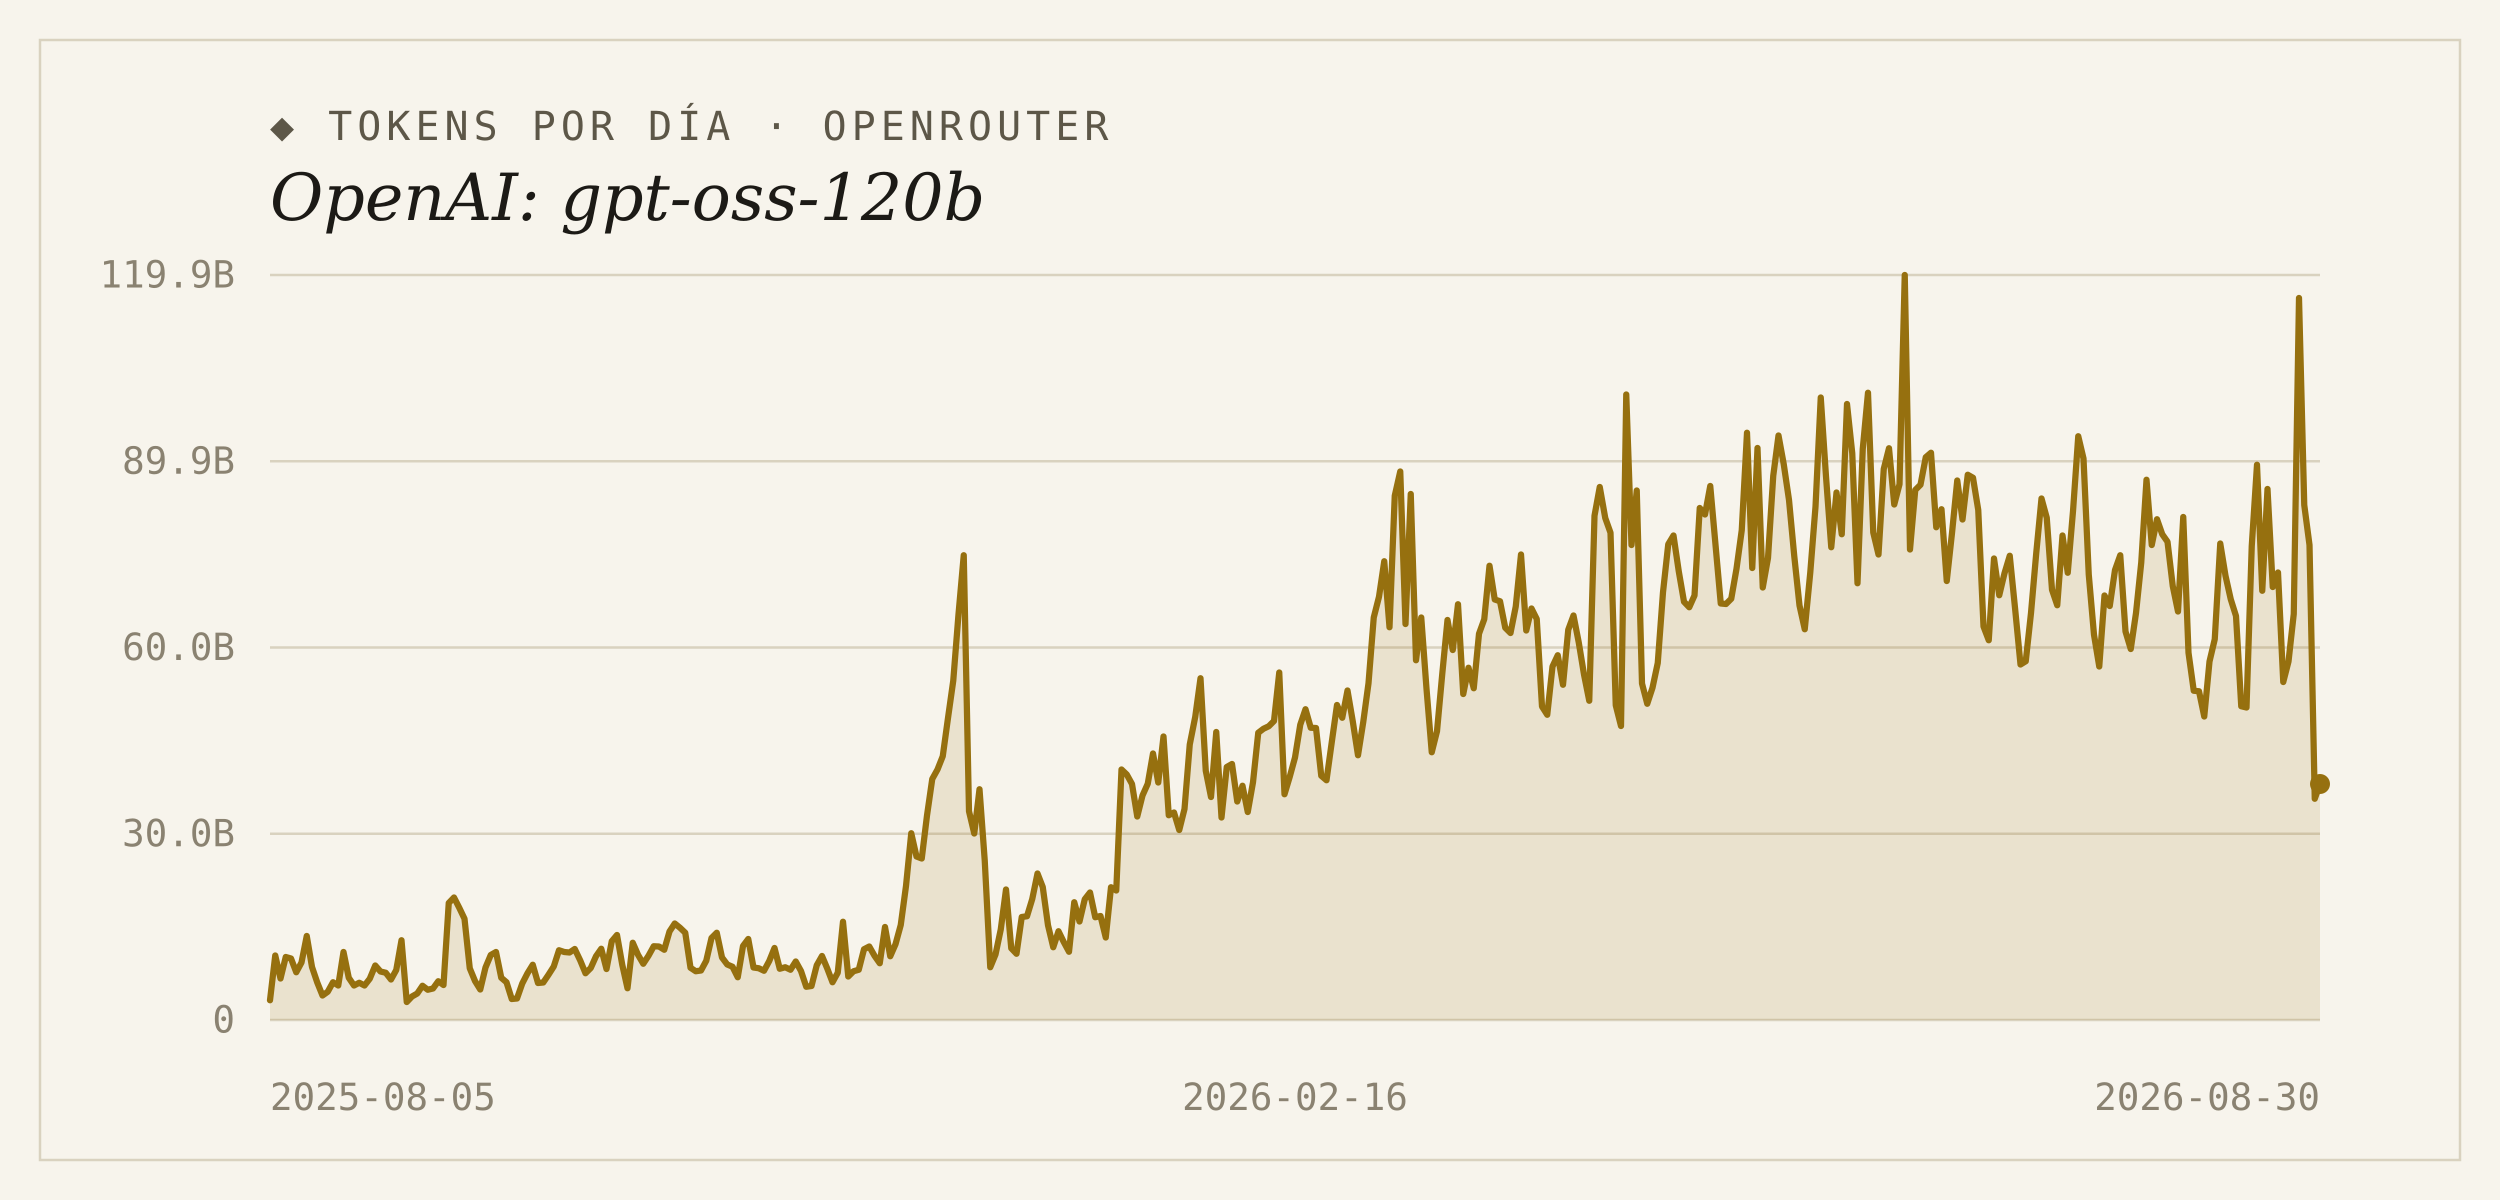
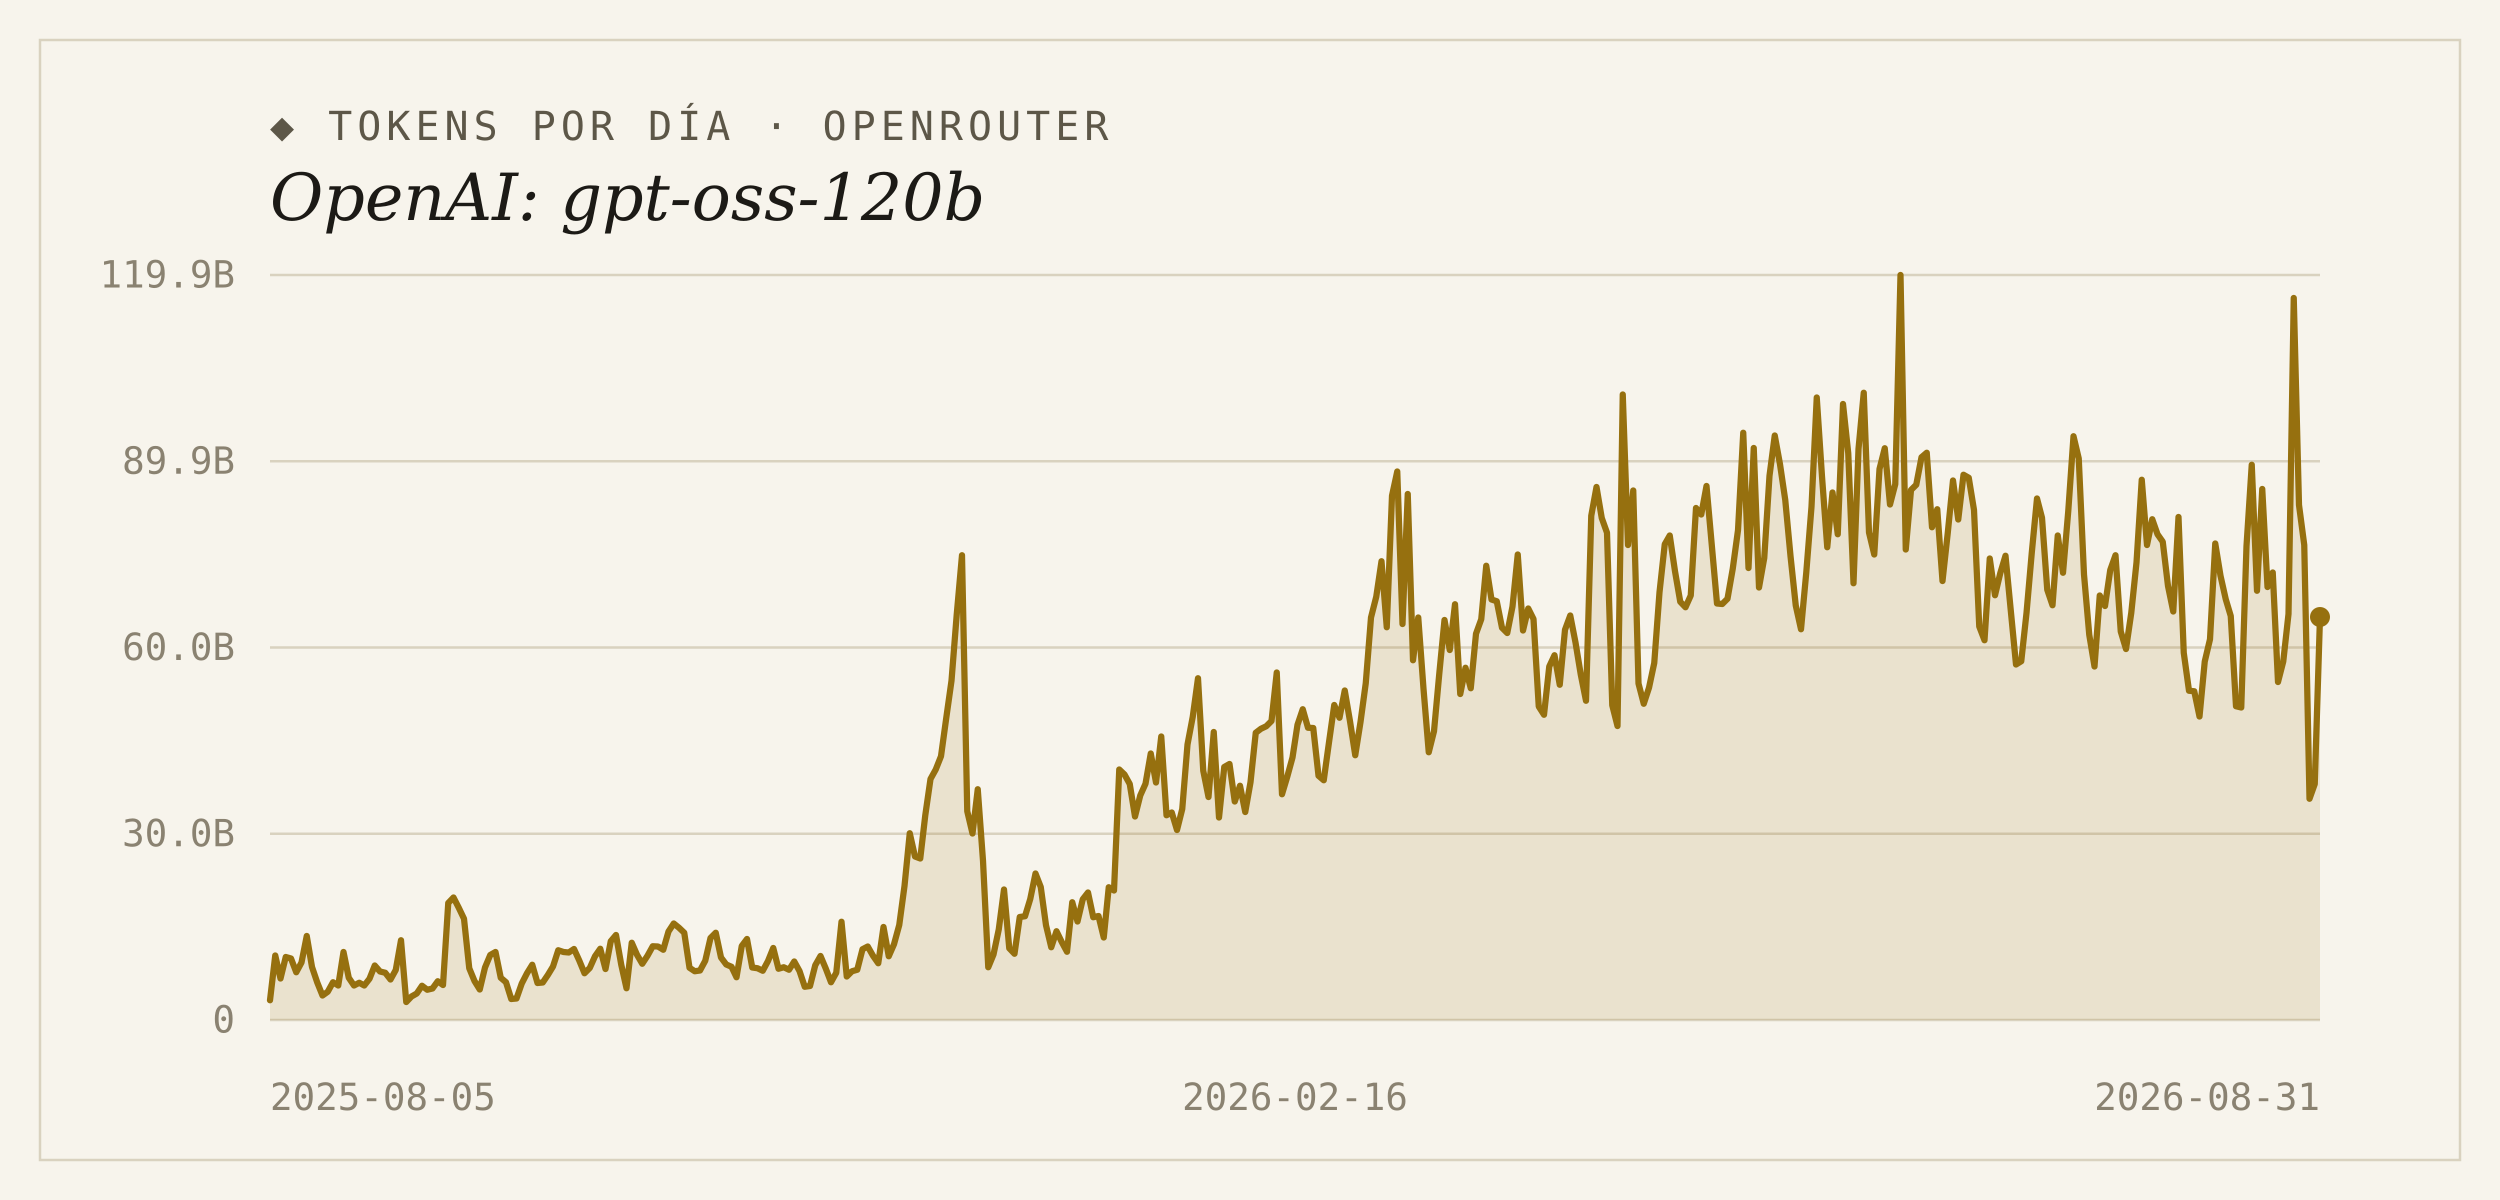
<svg xmlns="http://www.w3.org/2000/svg" width="1000" height="480" viewBox="0 0 1000 480">
  <rect width="1000" height="480" fill="#f7f4ec" />
  <rect x="16" y="16" width="968" height="448" fill="none" stroke="#d9d2bf" stroke-width="1" />
  <text x="108" y="56" font-family="'DejaVu Sans Mono', Consolas, monospace" font-size="16" letter-spacing="2" fill="#5d5748">◆ TOKENS POR DÍA · OPENROUTER</text>
  <text x="108" y="88" font-family="Georgia, 'DejaVu Serif', serif" font-size="26" font-style="italic" fill="#1c1a16">OpenAI: gpt-oss-120b</text>
  <line x1="108" y1="408.0" x2="928" y2="408.0" stroke="#d9d2bf" stroke-width="1" />
  <text x="94" y="413" text-anchor="end" font-family="'DejaVu Sans Mono', Consolas, monospace" font-size="15" fill="#8a8271">0</text>
  <line x1="108" y1="333.5" x2="928" y2="333.5" stroke="#d9d2bf" stroke-width="1" />
  <text x="94" y="338.5" text-anchor="end" font-family="'DejaVu Sans Mono', Consolas, monospace" font-size="15" fill="#8a8271">30.0B</text>
  <line x1="108" y1="259.0" x2="928" y2="259.0" stroke="#d9d2bf" stroke-width="1" />
  <text x="94" y="264" text-anchor="end" font-family="'DejaVu Sans Mono', Consolas, monospace" font-size="15" fill="#8a8271">60.0B</text>
  <line x1="108" y1="184.5" x2="928" y2="184.5" stroke="#d9d2bf" stroke-width="1" />
  <text x="94" y="189.5" text-anchor="end" font-family="'DejaVu Sans Mono', Consolas, monospace" font-size="15" fill="#8a8271">89.9B</text>
  <line x1="108" y1="110.0" x2="928" y2="110.0" stroke="#d9d2bf" stroke-width="1" />
  <text x="94" y="115" text-anchor="end" font-family="'DejaVu Sans Mono', Consolas, monospace" font-size="15" fill="#8a8271">119.9B</text>
-   <path d="M 108,408.0 L 108.0,400.1 L 110.1,382.2 L 112.2,391.4 L 114.3,382.8 L 116.4,383.4 L 118.5,388.9 L 120.6,385.0 L 122.7,374.4 L 124.8,386.8 L 126.9,393.0 L 129.0,398.2 L 131.1,396.7 L 133.2,392.9 L 135.3,394.2 L 137.4,380.8 L 139.5,391.1 L 141.6,394.2 L 143.7,393.1 L 145.8,394.2 L 147.9,391.5 L 150.1,386.2 L 152.2,388.6 L 154.3,389.1 L 156.4,391.8 L 158.5,388.0 L 160.6,376.1 L 162.7,400.8 L 164.8,398.6 L 166.9,397.4 L 169.0,394.3 L 171.1,395.9 L 173.2,395.4 L 175.3,392.5 L 177.4,394.0 L 179.5,361.2 L 181.6,359.0 L 183.7,363.1 L 185.8,367.5 L 187.9,387.3 L 190.0,392.4 L 192.1,395.8 L 194.2,387.0 L 196.3,382.0 L 198.4,380.8 L 200.5,391.1 L 202.6,392.9 L 204.7,399.6 L 206.8,399.4 L 208.9,393.4 L 211.0,389.3 L 213.1,385.9 L 215.2,393.2 L 217.3,393.0 L 219.4,389.9 L 221.5,386.6 L 223.6,380.1 L 225.7,380.8 L 227.8,381.0 L 229.9,379.6 L 232.1,384.2 L 234.2,389.3 L 236.3,387.2 L 238.4,382.5 L 240.5,379.5 L 242.6,387.6 L 244.7,376.5 L 246.8,374.0 L 248.9,385.9 L 251.0,395.3 L 253.1,377.1 L 255.2,381.9 L 257.3,385.5 L 259.4,382.3 L 261.5,378.5 L 263.6,378.6 L 265.7,379.9 L 267.8,372.6 L 269.9,369.4 L 272.0,371.1 L 274.1,373.1 L 276.2,387.1 L 278.3,388.5 L 280.4,388.2 L 282.5,384.3 L 284.6,375.2 L 286.7,373.1 L 288.8,383.0 L 290.9,385.8 L 293.0,386.7 L 295.1,390.9 L 297.2,378.4 L 299.3,375.6 L 301.4,387.0 L 303.5,387.3 L 305.6,388.3 L 307.7,384.4 L 309.8,379.2 L 311.9,387.5 L 314.1,386.9 L 316.2,387.9 L 318.3,384.6 L 320.4,388.4 L 322.5,394.7 L 324.6,394.4 L 326.7,386.1 L 328.8,382.4 L 330.9,387.4 L 333.0,392.9 L 335.1,389.1 L 337.2,368.7 L 339.3,390.6 L 341.4,388.5 L 343.5,387.9 L 345.6,379.7 L 347.7,378.6 L 349.8,382.3 L 351.9,385.3 L 354.0,370.8 L 356.1,382.5 L 358.2,377.7 L 360.3,370.0 L 362.4,354.4 L 364.5,333.3 L 366.6,342.6 L 368.7,343.4 L 370.8,326.2 L 372.9,311.6 L 375.0,307.8 L 377.1,302.5 L 379.2,287.2 L 381.3,272.3 L 383.4,245.7 L 385.5,222.1 L 387.6,324.5 L 389.7,333.4 L 391.8,315.7 L 393.9,344.3 L 396.1,386.9 L 398.2,381.8 L 400.3,371.8 L 402.4,355.8 L 404.5,379.3 L 406.6,381.5 L 408.7,366.8 L 410.8,366.5 L 412.9,359.6 L 415.0,349.4 L 417.1,354.8 L 419.2,370.1 L 421.3,378.9 L 423.4,372.5 L 425.5,376.8 L 427.6,380.7 L 429.7,360.9 L 431.8,368.6 L 433.9,359.7 L 436.0,357.0 L 438.1,366.9 L 440.2,366.4 L 442.3,375.0 L 444.4,354.9 L 446.5,356.2 L 448.6,307.8 L 450.7,309.8 L 452.8,313.6 L 454.9,326.6 L 457.0,318.2 L 459.1,313.5 L 461.2,301.4 L 463.3,313.0 L 465.4,294.6 L 467.5,326.1 L 469.6,325.0 L 471.7,332.0 L 473.8,323.6 L 475.9,297.8 L 478.1,286.7 L 480.2,271.3 L 482.3,308.3 L 484.4,318.8 L 486.5,292.8 L 488.6,327.0 L 490.7,306.8 L 492.8,305.6 L 494.9,320.6 L 497.0,314.3 L 499.1,324.8 L 501.2,312.9 L 503.3,293.1 L 505.4,291.5 L 507.5,290.5 L 509.6,288.4 L 511.7,269.0 L 513.8,317.7 L 515.9,310.7 L 518.0,303.0 L 520.1,289.9 L 522.2,283.7 L 524.3,291.1 L 526.4,291.2 L 528.5,310.3 L 530.6,312.1 L 532.7,296.9 L 534.8,282.0 L 536.9,287.1 L 539.0,276.2 L 541.1,288.5 L 543.2,302.1 L 545.3,288.8 L 547.4,273.3 L 549.5,247.0 L 551.6,238.7 L 553.7,224.5 L 555.8,250.9 L 557.9,198.3 L 560.1,188.6 L 562.2,249.6 L 564.3,197.6 L 566.4,264.1 L 568.5,247.0 L 570.6,275.5 L 572.7,300.9 L 574.8,292.5 L 576.9,269.6 L 579.0,248.0 L 581.1,260.0 L 583.2,241.7 L 585.3,277.6 L 587.4,267.1 L 589.5,275.3 L 591.6,253.5 L 593.7,247.7 L 595.8,226.3 L 597.9,239.8 L 600.0,240.5 L 602.1,251.1 L 604.2,253.2 L 606.3,242.6 L 608.4,221.8 L 610.5,252.2 L 612.6,243.4 L 614.7,247.6 L 616.8,282.6 L 618.9,285.9 L 621.0,266.6 L 623.1,262.1 L 625.2,273.9 L 627.3,251.9 L 629.4,246.2 L 631.5,257.0 L 633.6,269.8 L 635.7,280.3 L 637.8,206.3 L 639.9,194.8 L 642.1,207.2 L 644.2,213.1 L 646.3,282.1 L 648.4,290.4 L 650.5,157.8 L 652.6,218.0 L 654.7,196.2 L 656.8,273.4 L 658.9,281.5 L 661.0,275.1 L 663.1,265.2 L 665.2,236.9 L 667.3,217.7 L 669.4,214.2 L 671.5,228.5 L 673.6,240.7 L 675.7,242.9 L 677.8,238.2 L 679.9,203.2 L 682.0,205.8 L 684.1,194.4 L 686.2,217.9 L 688.3,241.4 L 690.4,241.6 L 692.5,239.5 L 694.6,227.5 L 696.7,212.1 L 698.8,173.1 L 700.9,227.2 L 703.0,179.2 L 705.1,235.0 L 707.2,223.2 L 709.3,190.3 L 711.4,174.2 L 713.5,185.7 L 715.6,200.0 L 717.7,222.4 L 719.8,242.2 L 721.9,251.7 L 724.1,229.1 L 726.2,202.7 L 728.3,159.0 L 730.4,190.6 L 732.5,218.9 L 734.6,197.0 L 736.7,213.7 L 738.8,161.6 L 740.9,181.3 L 743.0,233.3 L 745.1,179.6 L 747.2,157.1 L 749.3,213.0 L 751.4,221.8 L 753.5,187.6 L 755.6,179.3 L 757.7,201.8 L 759.8,193.7 L 761.9,110.0 L 764.0,219.8 L 766.1,196.0 L 768.2,193.9 L 770.3,182.9 L 772.4,181.1 L 774.5,210.9 L 776.6,203.7 L 778.7,232.4 L 780.8,213.2 L 782.9,192.2 L 785.0,207.8 L 787.1,189.9 L 789.2,191.1 L 791.3,204.0 L 793.4,250.6 L 795.5,256.1 L 797.6,223.4 L 799.7,238.1 L 801.8,229.3 L 803.9,222.3 L 806.1,244.1 L 808.2,265.8 L 810.3,264.5 L 812.4,245.2 L 814.5,221.2 L 816.6,199.4 L 818.7,207.1 L 820.8,235.9 L 822.9,242.1 L 825.0,214.2 L 827.1,229.1 L 829.2,204.5 L 831.3,174.5 L 833.4,183.4 L 835.5,229.8 L 837.6,253.9 L 839.7,266.6 L 841.8,238.2 L 843.9,242.4 L 846.0,228.0 L 848.1,222.1 L 850.2,252.6 L 852.3,259.6 L 854.4,245.2 L 856.5,225.0 L 858.6,191.9 L 860.7,218.0 L 862.8,207.7 L 864.9,213.7 L 867.0,216.7 L 869.1,234.4 L 871.2,244.6 L 873.3,206.8 L 875.4,261.1 L 877.5,276.3 L 879.6,276.5 L 881.7,286.6 L 883.8,264.6 L 885.9,255.7 L 888.1,217.4 L 890.2,230.3 L 892.3,239.7 L 894.4,246.4 L 896.5,282.5 L 898.6,283.0 L 900.7,218.4 L 902.8,185.9 L 904.9,236.3 L 907.0,195.6 L 909.1,234.8 L 911.2,229.0 L 913.3,272.8 L 915.4,264.6 L 917.5,245.6 L 919.6,119.2 L 921.7,202.0 L 923.8,218.0 L 925.9,319.5 L 928.0,313.6 L 928.0,408.0 Z" fill="#96700f" fill-opacity="0.14" />
-   <polyline points="108.0,400.1 110.1,382.2 112.2,391.4 114.3,382.8 116.4,383.4 118.5,388.9 120.6,385.0 122.7,374.4 124.8,386.8 126.9,393.0 129.0,398.2 131.1,396.7 133.2,392.9 135.3,394.2 137.4,380.8 139.5,391.1 141.6,394.2 143.7,393.1 145.8,394.2 147.9,391.5 150.1,386.2 152.2,388.6 154.3,389.1 156.4,391.8 158.5,388.0 160.6,376.1 162.7,400.8 164.8,398.6 166.9,397.4 169.0,394.3 171.1,395.9 173.2,395.4 175.3,392.5 177.4,394.0 179.5,361.2 181.6,359.0 183.7,363.1 185.8,367.5 187.9,387.3 190.0,392.4 192.1,395.8 194.2,387.0 196.3,382.0 198.4,380.8 200.5,391.1 202.6,392.9 204.7,399.6 206.8,399.4 208.9,393.4 211.0,389.3 213.1,385.9 215.2,393.2 217.3,393.0 219.4,389.9 221.5,386.6 223.6,380.1 225.7,380.8 227.8,381.0 229.9,379.6 232.1,384.2 234.2,389.3 236.3,387.2 238.4,382.5 240.5,379.5 242.6,387.6 244.7,376.5 246.8,374.0 248.9,385.9 251.0,395.3 253.1,377.1 255.2,381.9 257.3,385.5 259.4,382.3 261.5,378.5 263.6,378.6 265.7,379.9 267.8,372.6 269.9,369.4 272.0,371.1 274.1,373.1 276.2,387.1 278.3,388.5 280.4,388.2 282.5,384.3 284.6,375.2 286.7,373.1 288.8,383.0 290.9,385.8 293.0,386.7 295.1,390.9 297.2,378.4 299.3,375.6 301.4,387.0 303.5,387.3 305.6,388.3 307.7,384.4 309.8,379.2 311.9,387.5 314.1,386.9 316.2,387.9 318.3,384.6 320.4,388.4 322.5,394.7 324.6,394.4 326.7,386.1 328.8,382.4 330.9,387.4 333.0,392.9 335.1,389.1 337.2,368.7 339.3,390.6 341.4,388.5 343.5,387.9 345.6,379.7 347.7,378.6 349.8,382.3 351.9,385.3 354.0,370.8 356.1,382.5 358.2,377.7 360.3,370.0 362.4,354.4 364.5,333.3 366.6,342.6 368.7,343.4 370.8,326.2 372.9,311.6 375.0,307.8 377.1,302.5 379.2,287.2 381.3,272.3 383.4,245.7 385.5,222.1 387.6,324.5 389.7,333.4 391.8,315.7 393.9,344.3 396.1,386.9 398.2,381.8 400.3,371.8 402.4,355.8 404.5,379.3 406.6,381.5 408.7,366.8 410.8,366.5 412.9,359.6 415.0,349.4 417.1,354.8 419.2,370.1 421.3,378.9 423.4,372.5 425.5,376.8 427.6,380.7 429.7,360.9 431.8,368.6 433.9,359.7 436.0,357.0 438.1,366.9 440.2,366.4 442.3,375.0 444.4,354.9 446.5,356.2 448.6,307.8 450.7,309.8 452.8,313.6 454.9,326.6 457.0,318.2 459.1,313.5 461.2,301.4 463.3,313.0 465.4,294.6 467.5,326.1 469.6,325.0 471.7,332.0 473.8,323.6 475.9,297.8 478.1,286.7 480.2,271.3 482.3,308.3 484.4,318.8 486.5,292.8 488.6,327.0 490.7,306.8 492.8,305.6 494.9,320.6 497.0,314.3 499.1,324.8 501.2,312.9 503.3,293.1 505.4,291.5 507.5,290.5 509.6,288.4 511.7,269.0 513.8,317.7 515.9,310.7 518.0,303.0 520.1,289.9 522.2,283.7 524.3,291.1 526.4,291.2 528.5,310.3 530.6,312.1 532.7,296.9 534.8,282.0 536.9,287.1 539.0,276.2 541.1,288.5 543.2,302.1 545.3,288.8 547.4,273.3 549.5,247.0 551.6,238.7 553.7,224.5 555.8,250.9 557.9,198.3 560.1,188.6 562.2,249.6 564.3,197.6 566.4,264.1 568.5,247.0 570.6,275.5 572.7,300.9 574.8,292.5 576.9,269.6 579.0,248.0 581.1,260.0 583.2,241.7 585.3,277.6 587.4,267.1 589.5,275.3 591.6,253.5 593.7,247.7 595.8,226.3 597.9,239.8 600.0,240.5 602.1,251.1 604.2,253.2 606.3,242.6 608.4,221.8 610.5,252.2 612.6,243.4 614.7,247.6 616.8,282.6 618.9,285.9 621.0,266.6 623.1,262.1 625.2,273.9 627.3,251.9 629.4,246.2 631.5,257.0 633.6,269.8 635.7,280.3 637.8,206.3 639.9,194.8 642.1,207.2 644.2,213.1 646.3,282.1 648.4,290.4 650.5,157.8 652.6,218.0 654.7,196.2 656.8,273.4 658.9,281.5 661.0,275.1 663.1,265.2 665.2,236.9 667.3,217.7 669.4,214.2 671.5,228.5 673.6,240.7 675.7,242.9 677.8,238.2 679.9,203.2 682.0,205.8 684.1,194.4 686.2,217.9 688.3,241.4 690.4,241.6 692.5,239.5 694.6,227.5 696.7,212.1 698.8,173.1 700.9,227.2 703.0,179.2 705.1,235.0 707.2,223.2 709.3,190.3 711.4,174.2 713.5,185.7 715.6,200.0 717.7,222.4 719.8,242.2 721.9,251.7 724.1,229.1 726.2,202.7 728.3,159.0 730.4,190.6 732.5,218.9 734.6,197.0 736.7,213.7 738.8,161.6 740.9,181.3 743.0,233.3 745.1,179.6 747.2,157.1 749.3,213.0 751.4,221.8 753.5,187.6 755.6,179.3 757.7,201.8 759.8,193.7 761.9,110.0 764.0,219.8 766.1,196.0 768.2,193.9 770.3,182.9 772.4,181.1 774.5,210.9 776.6,203.7 778.7,232.4 780.8,213.2 782.9,192.2 785.0,207.8 787.1,189.9 789.2,191.1 791.3,204.0 793.4,250.6 795.5,256.1 797.6,223.4 799.7,238.1 801.8,229.3 803.9,222.3 806.1,244.1 808.2,265.8 810.3,264.5 812.4,245.2 814.5,221.2 816.6,199.4 818.7,207.1 820.8,235.9 822.9,242.1 825.0,214.2 827.1,229.1 829.2,204.5 831.3,174.5 833.4,183.4 835.5,229.8 837.6,253.9 839.7,266.6 841.8,238.2 843.9,242.4 846.0,228.0 848.1,222.1 850.2,252.6 852.3,259.6 854.4,245.2 856.5,225.0 858.6,191.9 860.7,218.0 862.8,207.7 864.9,213.7 867.0,216.7 869.1,234.4 871.2,244.6 873.3,206.8 875.4,261.1 877.5,276.3 879.6,276.5 881.7,286.6 883.8,264.6 885.9,255.7 888.1,217.4 890.2,230.3 892.3,239.7 894.4,246.4 896.5,282.5 898.6,283.0 900.7,218.4 902.8,185.9 904.9,236.3 907.0,195.6 909.1,234.8 911.2,229.0 913.3,272.8 915.4,264.6 917.5,245.6 919.6,119.2 921.7,202.0 923.8,218.0 925.9,319.5 928.0,313.6" fill="none" stroke="#96700f" stroke-width="2.5" stroke-linejoin="round" stroke-linecap="round" />
-   <circle cx="928.0" cy="313.6" r="4" fill="#96700f" />
+   <path d="M 108,408.0 L 108.0,400.1 L 110.1,382.2 L 112.2,391.4 L 114.3,382.8 L 116.4,383.4 L 118.5,388.9 L 120.6,385.0 L 122.7,374.4 L 124.8,386.8 L 126.9,393.0 L 129.0,398.2 L 131.1,396.7 L 133.2,392.9 L 135.3,394.2 L 137.4,380.8 L 139.5,391.1 L 141.6,394.2 L 143.7,393.1 L 145.7,394.2 L 147.8,391.5 L 149.9,386.2 L 152.0,388.6 L 154.1,389.1 L 156.2,391.8 L 158.3,388.0 L 160.4,376.1 L 162.5,400.8 L 164.6,398.6 L 166.7,397.4 L 168.8,394.3 L 170.9,395.9 L 173.0,395.4 L 175.1,392.5 L 177.2,394.0 L 179.3,361.2 L 181.4,359.0 L 183.5,363.1 L 185.6,367.5 L 187.7,387.3 L 189.8,392.4 L 191.9,395.8 L 194.0,387.0 L 196.1,382.0 L 198.2,380.8 L 200.3,391.1 L 202.4,392.9 L 204.5,399.6 L 206.6,399.4 L 208.7,393.4 L 210.8,389.3 L 212.9,385.9 L 215.0,393.2 L 217.1,393.0 L 219.2,389.9 L 221.2,386.6 L 223.3,380.1 L 225.4,380.8 L 227.5,381.0 L 229.6,379.6 L 231.7,384.2 L 233.8,389.3 L 235.9,387.2 L 238.0,382.5 L 240.1,379.5 L 242.2,387.6 L 244.3,376.5 L 246.4,374.0 L 248.5,385.9 L 250.6,395.3 L 252.7,377.1 L 254.8,381.9 L 256.9,385.5 L 259.0,382.3 L 261.1,378.5 L 263.2,378.6 L 265.3,379.9 L 267.4,372.6 L 269.5,369.4 L 271.6,371.1 L 273.7,373.1 L 275.8,387.1 L 277.9,388.5 L 280.0,388.2 L 282.1,384.3 L 284.2,375.2 L 286.3,373.1 L 288.4,383.0 L 290.5,385.8 L 292.6,386.7 L 294.6,390.9 L 296.7,378.4 L 298.8,375.6 L 300.9,387.0 L 303.0,387.3 L 305.1,388.3 L 307.2,384.4 L 309.3,379.2 L 311.4,387.5 L 313.5,386.9 L 315.6,387.9 L 317.7,384.6 L 319.8,388.4 L 321.9,394.7 L 324.0,394.4 L 326.1,386.1 L 328.2,382.4 L 330.3,387.4 L 332.4,392.9 L 334.5,389.1 L 336.6,368.7 L 338.7,390.6 L 340.8,388.5 L 342.9,387.9 L 345.0,379.7 L 347.1,378.6 L 349.2,382.3 L 351.3,385.3 L 353.4,370.8 L 355.5,382.5 L 357.6,377.7 L 359.7,370.0 L 361.8,354.4 L 363.9,333.3 L 366.0,342.6 L 368.1,343.4 L 370.1,326.2 L 372.2,311.6 L 374.3,307.8 L 376.4,302.5 L 378.5,287.2 L 380.6,272.3 L 382.7,245.7 L 384.8,222.1 L 386.9,324.5 L 389.0,333.4 L 391.1,315.7 L 393.2,344.3 L 395.3,386.9 L 397.4,381.8 L 399.5,371.8 L 401.6,355.8 L 403.7,379.3 L 405.8,381.5 L 407.9,366.8 L 410.0,366.5 L 412.1,359.6 L 414.2,349.4 L 416.3,354.8 L 418.4,370.1 L 420.5,378.9 L 422.6,372.5 L 424.7,376.8 L 426.8,380.7 L 428.9,360.9 L 431.0,368.6 L 433.1,359.7 L 435.2,357.0 L 437.3,366.9 L 439.4,366.4 L 441.5,375.0 L 443.5,354.9 L 445.6,356.2 L 447.7,307.8 L 449.8,309.8 L 451.9,313.6 L 454.0,326.6 L 456.1,318.2 L 458.2,313.5 L 460.3,301.4 L 462.4,313.0 L 464.5,294.6 L 466.6,326.1 L 468.7,325.0 L 470.8,332.0 L 472.9,323.6 L 475.0,297.8 L 477.1,286.7 L 479.2,271.3 L 481.3,308.3 L 483.4,318.8 L 485.5,292.8 L 487.6,327.0 L 489.7,306.8 L 491.8,305.6 L 493.9,320.6 L 496.0,314.3 L 498.1,324.8 L 500.2,312.9 L 502.3,293.1 L 504.4,291.5 L 506.5,290.5 L 508.6,288.4 L 510.7,269.0 L 512.8,317.7 L 514.9,310.7 L 517.0,303.0 L 519.0,289.9 L 521.1,283.7 L 523.2,291.1 L 525.3,291.2 L 527.4,310.3 L 529.5,312.1 L 531.6,296.9 L 533.7,282.0 L 535.8,287.1 L 537.9,276.2 L 540.0,288.5 L 542.1,302.1 L 544.2,288.8 L 546.3,273.3 L 548.4,247.0 L 550.5,238.7 L 552.6,224.5 L 554.7,250.9 L 556.8,198.3 L 558.9,188.6 L 561.0,249.6 L 563.1,197.6 L 565.2,264.1 L 567.3,247.0 L 569.4,275.5 L 571.5,300.9 L 573.6,292.5 L 575.7,269.6 L 577.8,248.0 L 579.9,260.0 L 582.0,241.7 L 584.1,277.6 L 586.2,267.1 L 588.3,275.3 L 590.4,253.5 L 592.5,247.7 L 594.5,226.3 L 596.6,239.8 L 598.7,240.5 L 600.8,251.1 L 602.9,253.2 L 605.0,242.6 L 607.1,221.8 L 609.2,252.2 L 611.3,243.4 L 613.4,247.6 L 615.5,282.6 L 617.6,285.9 L 619.7,266.6 L 621.8,262.1 L 623.9,273.9 L 626.0,251.9 L 628.1,246.2 L 630.2,257.0 L 632.3,269.8 L 634.4,280.3 L 636.5,206.3 L 638.6,194.8 L 640.7,207.2 L 642.8,213.1 L 644.9,282.1 L 647.0,290.4 L 649.1,157.8 L 651.2,218.0 L 653.3,196.2 L 655.4,273.4 L 657.5,281.5 L 659.6,275.1 L 661.7,265.2 L 663.8,236.9 L 665.9,217.7 L 667.9,214.2 L 670.0,228.5 L 672.1,240.7 L 674.2,242.9 L 676.3,238.2 L 678.4,203.2 L 680.5,205.8 L 682.6,194.4 L 684.7,217.9 L 686.8,241.4 L 688.9,241.6 L 691.0,239.5 L 693.1,227.5 L 695.2,212.1 L 697.3,173.1 L 699.4,227.2 L 701.5,179.2 L 703.6,235.0 L 705.7,223.2 L 707.8,190.3 L 709.9,174.2 L 712.0,185.7 L 714.1,200.0 L 716.2,222.4 L 718.3,242.2 L 720.4,251.7 L 722.5,229.1 L 724.6,202.7 L 726.7,159.0 L 728.8,190.6 L 730.9,218.9 L 733.0,197.0 L 735.1,213.7 L 737.2,161.6 L 739.3,181.3 L 741.4,233.3 L 743.4,179.6 L 745.5,157.1 L 747.6,213.0 L 749.7,221.8 L 751.8,187.6 L 753.9,179.3 L 756.0,201.8 L 758.1,193.7 L 760.2,110.0 L 762.3,219.8 L 764.4,196.0 L 766.5,193.9 L 768.6,182.9 L 770.7,181.1 L 772.8,210.9 L 774.9,203.7 L 777.0,232.4 L 779.1,213.2 L 781.2,192.2 L 783.3,207.8 L 785.4,189.9 L 787.5,191.1 L 789.6,204.0 L 791.7,250.6 L 793.8,256.1 L 795.9,223.4 L 798.0,238.1 L 800.1,229.3 L 802.2,222.3 L 804.3,244.1 L 806.4,265.8 L 808.5,264.5 L 810.6,245.2 L 812.7,221.2 L 814.8,199.4 L 816.8,207.1 L 818.9,235.9 L 821.0,242.1 L 823.1,214.2 L 825.2,229.1 L 827.3,204.5 L 829.4,174.5 L 831.5,183.4 L 833.6,229.8 L 835.7,253.9 L 837.8,266.6 L 839.9,238.2 L 842.0,242.4 L 844.1,228.0 L 846.2,222.1 L 848.3,252.6 L 850.4,259.6 L 852.5,245.2 L 854.6,225.0 L 856.7,191.9 L 858.8,218.0 L 860.9,207.7 L 863.0,213.7 L 865.1,216.7 L 867.2,234.4 L 869.3,244.6 L 871.4,206.8 L 873.5,261.1 L 875.6,276.3 L 877.7,276.5 L 879.8,286.6 L 881.9,264.6 L 884.0,255.7 L 886.1,217.4 L 888.2,230.3 L 890.3,239.7 L 892.3,246.4 L 894.4,282.5 L 896.5,283.0 L 898.6,218.4 L 900.7,185.9 L 902.8,236.3 L 904.9,195.6 L 907.0,234.8 L 909.1,229.0 L 911.2,272.8 L 913.3,264.6 L 915.4,245.6 L 917.5,119.2 L 919.6,202.0 L 921.7,218.0 L 923.8,319.5 L 925.9,313.6 L 928.0,246.8 L 928.0,408.0 Z" fill="#96700f" fill-opacity="0.14" />
+   <polyline points="108.0,400.1 110.1,382.2 112.2,391.4 114.3,382.8 116.4,383.4 118.5,388.9 120.6,385.0 122.7,374.4 124.8,386.8 126.9,393.0 129.0,398.2 131.1,396.7 133.2,392.9 135.3,394.2 137.4,380.8 139.5,391.1 141.6,394.2 143.7,393.1 145.7,394.2 147.8,391.5 149.9,386.2 152.0,388.6 154.1,389.1 156.2,391.8 158.3,388.0 160.4,376.1 162.5,400.8 164.6,398.6 166.7,397.4 168.8,394.3 170.9,395.9 173.0,395.4 175.1,392.5 177.2,394.0 179.3,361.2 181.4,359.0 183.5,363.1 185.6,367.5 187.7,387.3 189.8,392.4 191.9,395.8 194.0,387.0 196.1,382.0 198.2,380.8 200.3,391.1 202.4,392.9 204.5,399.6 206.6,399.4 208.7,393.4 210.8,389.3 212.9,385.9 215.0,393.2 217.1,393.0 219.2,389.9 221.2,386.6 223.3,380.1 225.4,380.8 227.5,381.0 229.6,379.6 231.7,384.2 233.8,389.3 235.9,387.2 238.0,382.5 240.1,379.5 242.2,387.6 244.3,376.5 246.4,374.0 248.5,385.9 250.6,395.3 252.7,377.1 254.8,381.9 256.9,385.5 259.0,382.3 261.1,378.5 263.2,378.6 265.3,379.9 267.4,372.6 269.5,369.4 271.6,371.1 273.7,373.1 275.8,387.1 277.9,388.5 280.0,388.2 282.1,384.3 284.2,375.2 286.3,373.1 288.4,383.0 290.5,385.8 292.6,386.7 294.6,390.9 296.7,378.4 298.8,375.6 300.9,387.0 303.0,387.3 305.1,388.3 307.2,384.4 309.3,379.2 311.4,387.5 313.5,386.9 315.6,387.9 317.7,384.6 319.8,388.4 321.9,394.7 324.0,394.4 326.1,386.1 328.2,382.4 330.3,387.4 332.4,392.9 334.5,389.1 336.6,368.7 338.7,390.6 340.8,388.5 342.9,387.9 345.0,379.7 347.1,378.6 349.2,382.3 351.3,385.3 353.4,370.8 355.5,382.5 357.6,377.7 359.7,370.0 361.8,354.4 363.9,333.3 366.0,342.6 368.1,343.4 370.1,326.2 372.2,311.6 374.3,307.8 376.4,302.5 378.5,287.2 380.6,272.3 382.7,245.7 384.8,222.1 386.9,324.5 389.0,333.4 391.1,315.7 393.2,344.3 395.3,386.9 397.4,381.8 399.5,371.8 401.6,355.8 403.7,379.3 405.8,381.5 407.9,366.8 410.0,366.5 412.1,359.6 414.2,349.4 416.3,354.8 418.4,370.1 420.5,378.9 422.6,372.5 424.7,376.8 426.8,380.7 428.9,360.9 431.0,368.6 433.1,359.7 435.2,357.0 437.3,366.9 439.4,366.4 441.5,375.0 443.5,354.9 445.6,356.2 447.7,307.8 449.8,309.8 451.9,313.6 454.0,326.6 456.1,318.2 458.2,313.5 460.3,301.4 462.4,313.0 464.5,294.6 466.6,326.1 468.7,325.0 470.8,332.0 472.9,323.6 475.0,297.8 477.1,286.7 479.2,271.3 481.3,308.3 483.4,318.8 485.5,292.8 487.6,327.0 489.7,306.8 491.8,305.6 493.9,320.6 496.0,314.3 498.1,324.8 500.2,312.9 502.3,293.1 504.4,291.5 506.5,290.5 508.6,288.4 510.7,269.0 512.8,317.7 514.9,310.7 517.0,303.0 519.0,289.9 521.1,283.7 523.2,291.1 525.3,291.2 527.4,310.3 529.5,312.1 531.6,296.9 533.7,282.0 535.8,287.1 537.9,276.2 540.0,288.5 542.1,302.1 544.2,288.8 546.3,273.3 548.4,247.0 550.5,238.7 552.6,224.5 554.7,250.9 556.8,198.3 558.9,188.6 561.0,249.6 563.1,197.6 565.2,264.1 567.3,247.0 569.4,275.5 571.5,300.9 573.6,292.5 575.7,269.6 577.8,248.0 579.9,260.0 582.0,241.7 584.1,277.6 586.2,267.1 588.3,275.3 590.4,253.5 592.5,247.7 594.5,226.3 596.6,239.8 598.7,240.5 600.8,251.1 602.9,253.2 605.0,242.6 607.1,221.8 609.2,252.2 611.3,243.4 613.4,247.6 615.5,282.6 617.6,285.9 619.7,266.6 621.8,262.1 623.9,273.9 626.0,251.9 628.1,246.2 630.2,257.0 632.3,269.8 634.4,280.3 636.5,206.3 638.6,194.8 640.7,207.2 642.8,213.1 644.9,282.1 647.0,290.4 649.1,157.8 651.2,218.0 653.3,196.2 655.4,273.4 657.5,281.5 659.6,275.1 661.7,265.2 663.8,236.9 665.9,217.7 667.9,214.2 670.0,228.5 672.1,240.7 674.2,242.9 676.3,238.2 678.4,203.2 680.5,205.8 682.6,194.4 684.7,217.9 686.8,241.4 688.9,241.6 691.0,239.5 693.1,227.5 695.2,212.1 697.3,173.1 699.4,227.2 701.5,179.2 703.6,235.0 705.7,223.2 707.8,190.3 709.9,174.2 712.0,185.7 714.1,200.0 716.2,222.4 718.3,242.2 720.4,251.7 722.5,229.1 724.6,202.7 726.7,159.0 728.8,190.6 730.9,218.9 733.0,197.0 735.1,213.7 737.2,161.6 739.3,181.3 741.4,233.3 743.4,179.6 745.5,157.1 747.6,213.0 749.7,221.8 751.8,187.6 753.9,179.3 756.0,201.8 758.1,193.7 760.2,110.0 762.3,219.8 764.4,196.0 766.5,193.9 768.6,182.9 770.7,181.1 772.8,210.9 774.9,203.7 777.0,232.4 779.1,213.2 781.2,192.2 783.3,207.8 785.4,189.9 787.5,191.1 789.6,204.0 791.7,250.6 793.8,256.1 795.9,223.4 798.0,238.1 800.1,229.3 802.2,222.3 804.3,244.1 806.4,265.8 808.5,264.5 810.6,245.2 812.7,221.2 814.8,199.4 816.8,207.1 818.9,235.9 821.0,242.1 823.1,214.2 825.2,229.1 827.3,204.5 829.4,174.5 831.5,183.4 833.6,229.8 835.7,253.9 837.8,266.6 839.9,238.2 842.0,242.4 844.1,228.0 846.2,222.1 848.3,252.6 850.4,259.6 852.5,245.2 854.6,225.0 856.7,191.9 858.8,218.0 860.9,207.7 863.0,213.7 865.1,216.7 867.2,234.4 869.3,244.6 871.4,206.8 873.5,261.1 875.6,276.3 877.7,276.5 879.8,286.6 881.9,264.6 884.0,255.7 886.1,217.4 888.2,230.3 890.3,239.7 892.3,246.4 894.4,282.5 896.5,283.0 898.6,218.4 900.7,185.9 902.8,236.3 904.9,195.6 907.0,234.8 909.1,229.0 911.2,272.8 913.3,264.6 915.4,245.6 917.5,119.2 919.6,202.0 921.7,218.0 923.8,319.5 925.9,313.6 928.0,246.8" fill="none" stroke="#96700f" stroke-width="2.5" stroke-linejoin="round" stroke-linecap="round" />
+   <circle cx="928.0" cy="246.8" r="4" fill="#96700f" />
  <text x="108" y="444" text-anchor="start" font-family="'DejaVu Sans Mono', Consolas, monospace" font-size="15" fill="#8a8271">2025-08-05</text>
  <text x="518" y="444" text-anchor="middle" font-family="'DejaVu Sans Mono', Consolas, monospace" font-size="15" fill="#8a8271">2026-02-16</text>
-   <text x="928" y="444" text-anchor="end" font-family="'DejaVu Sans Mono', Consolas, monospace" font-size="15" fill="#8a8271">2026-08-30</text>
+   <text x="928" y="444" text-anchor="end" font-family="'DejaVu Sans Mono', Consolas, monospace" font-size="15" fill="#8a8271">2026-08-31</text>
</svg>
